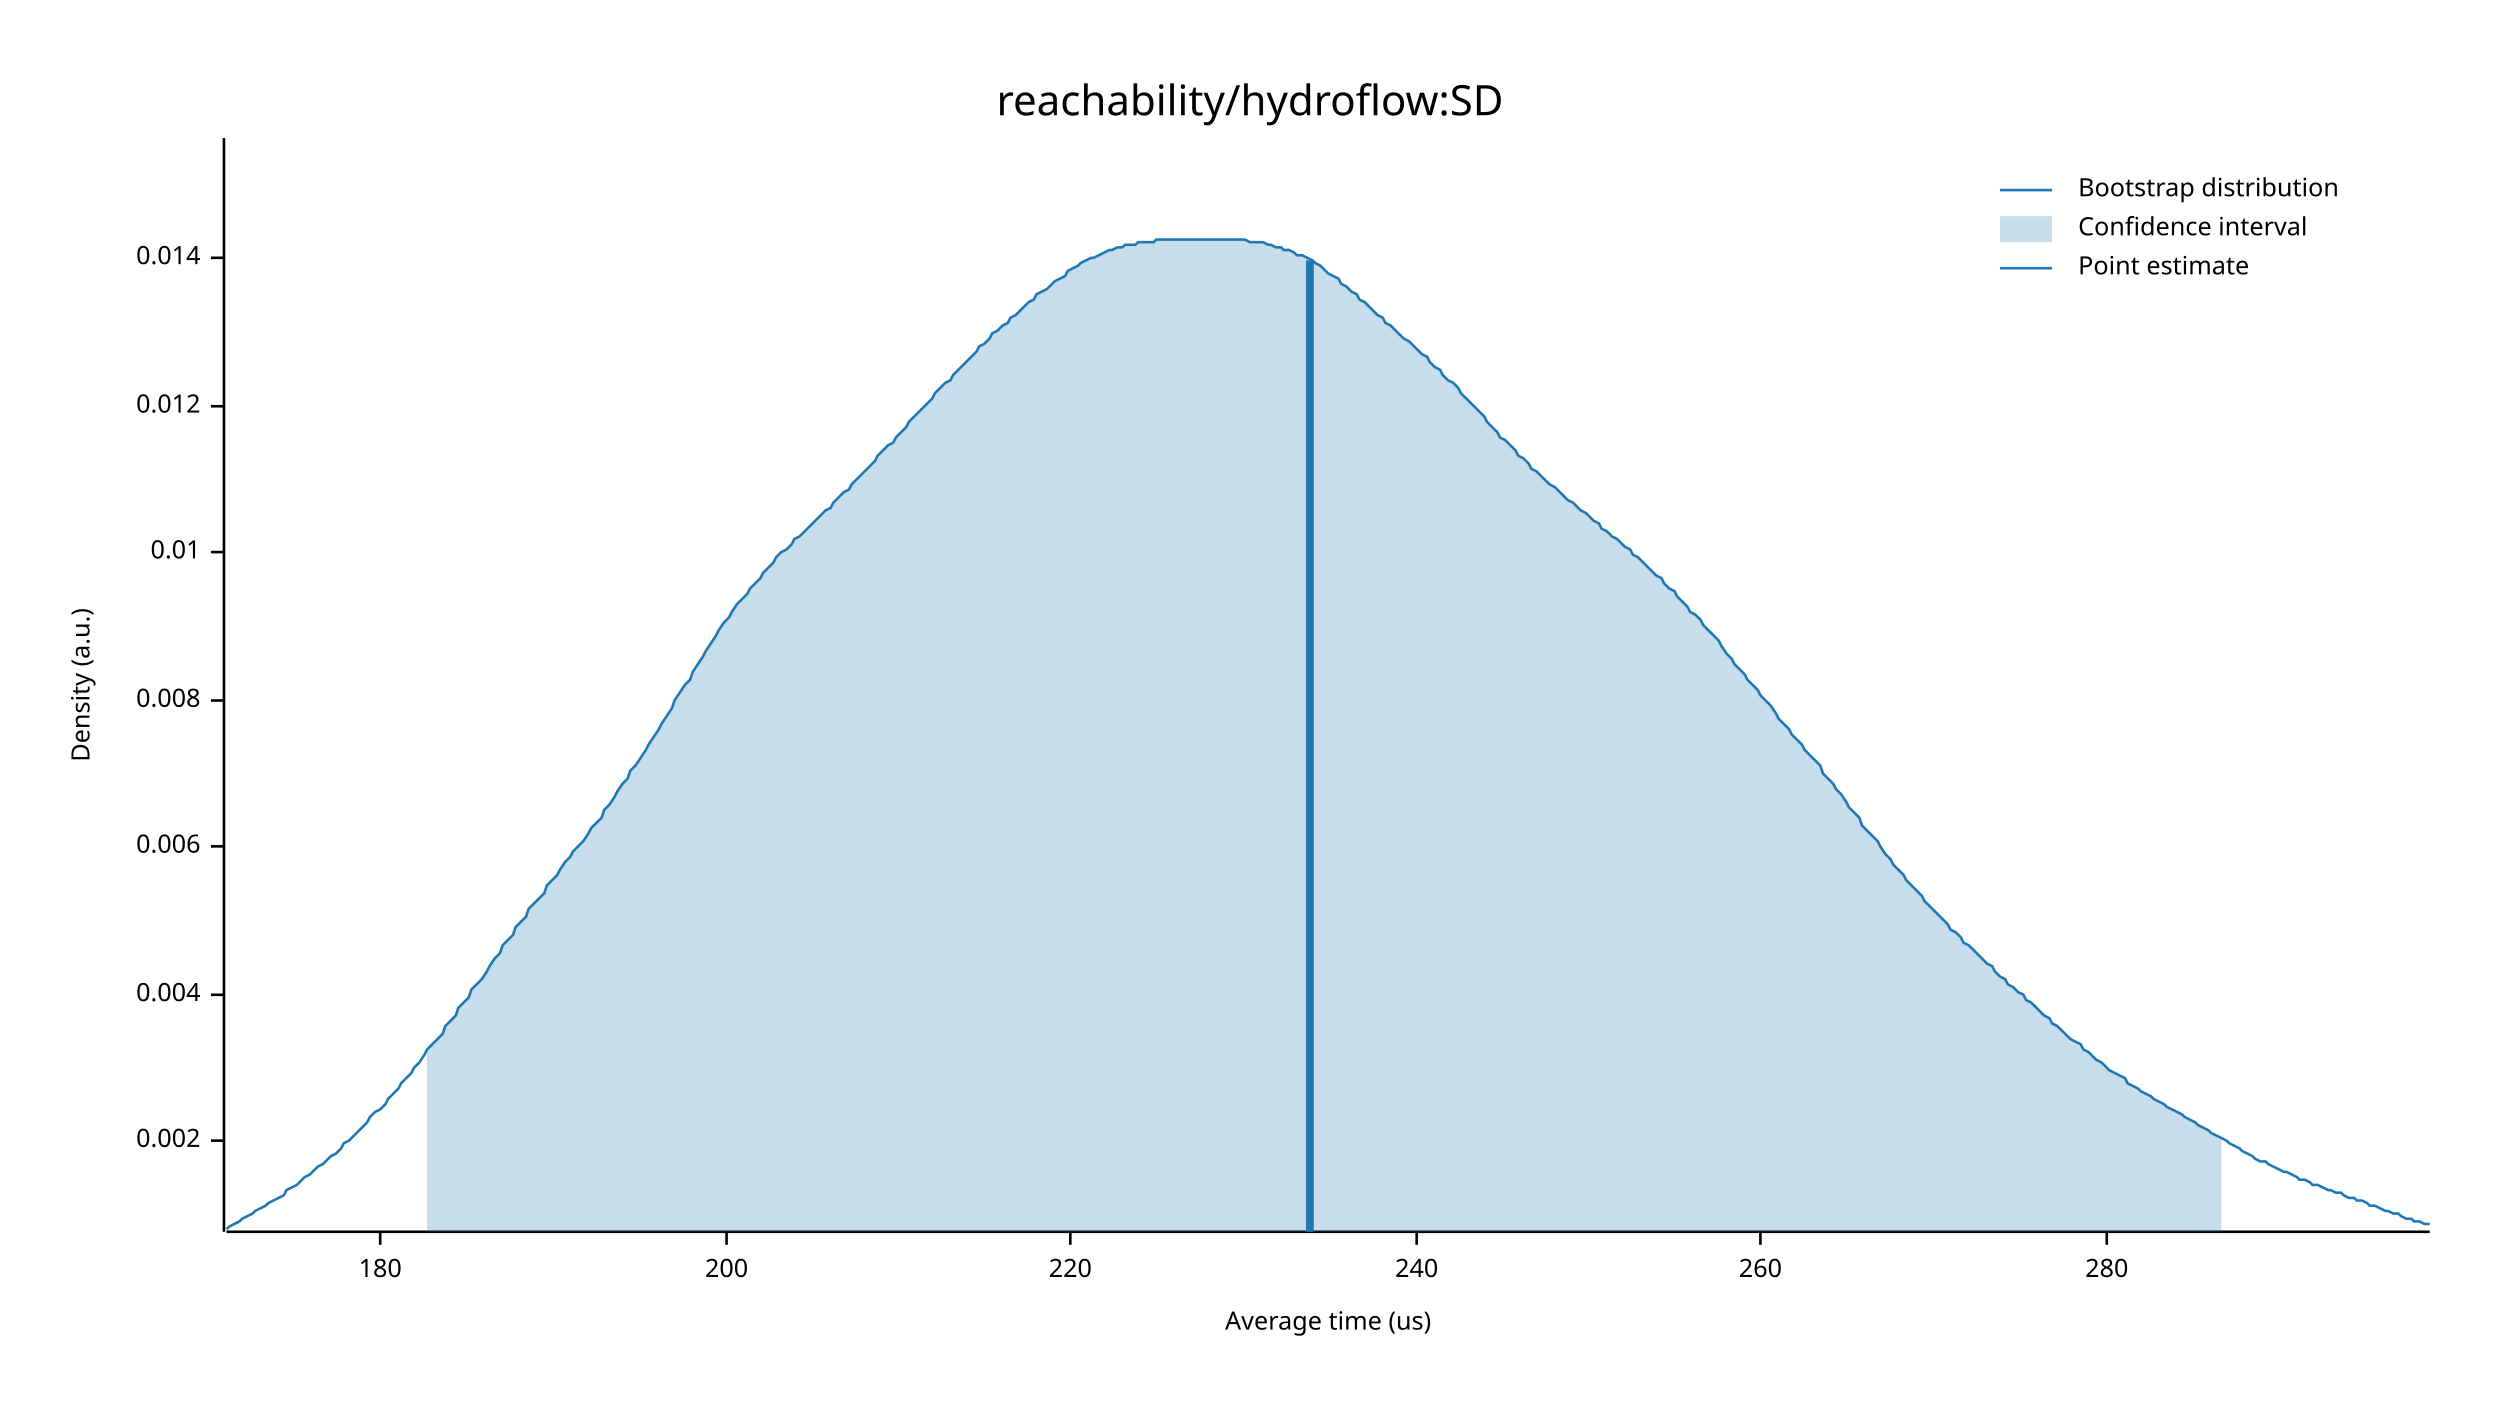
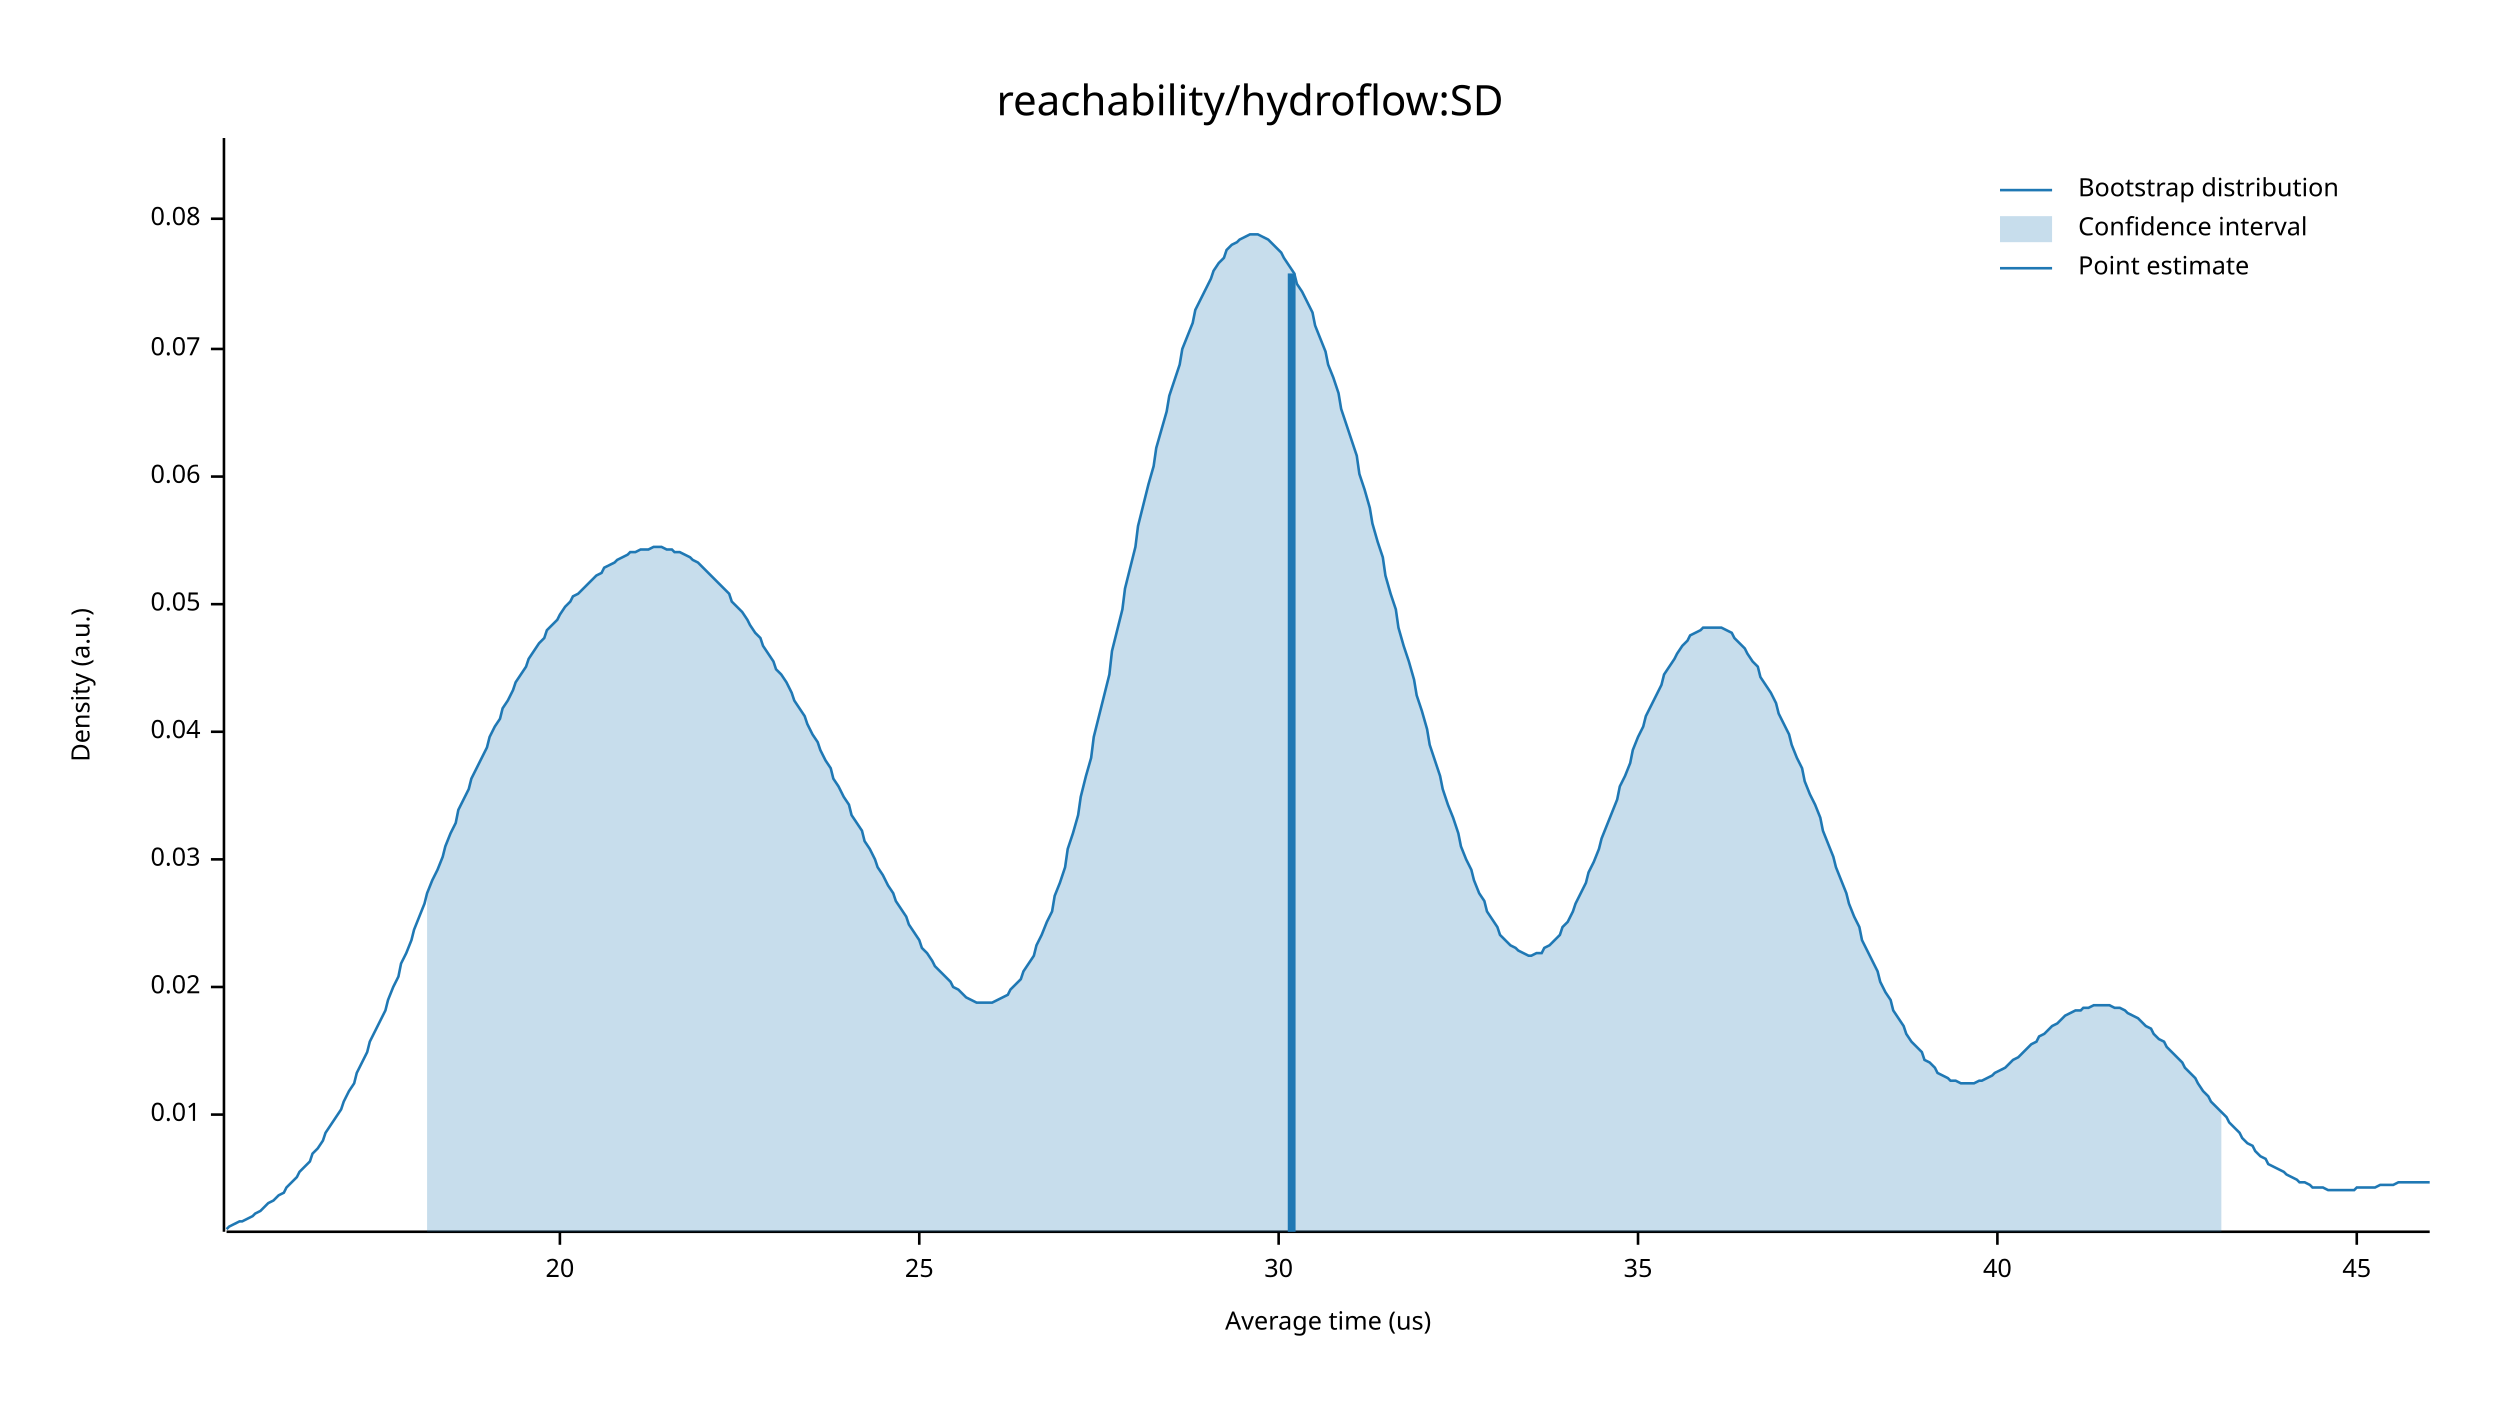
<svg xmlns="http://www.w3.org/2000/svg" width="960" height="540" viewBox="0 0 960 540">
  <text x="480" y="32" dy="0.76em" text-anchor="middle" font-family="sans-serif" font-size="16.129" opacity="1" fill="#000000">
reachability/hydroflow:SD
</text>
  <text x="27" y="263" dy="0.76em" text-anchor="middle" font-family="sans-serif" font-size="9.677" opacity="1" fill="#000000" transform="rotate(270, 27, 263)">
Density (a.u.)
</text>
  <text x="510" y="513" dy="-0.5ex" text-anchor="middle" font-family="sans-serif" font-size="9.677" opacity="1" fill="#000000">
Average time (us)
</text>
  <polyline fill="none" opacity="1" stroke="#000000" stroke-width="1" points="86,53 86,473 " />
-   <text x="77" y="438" dy="0.5ex" text-anchor="end" font-family="sans-serif" font-size="9.677" opacity="1" fill="#000000">
- 0.002
- </text>
-   <polyline fill="none" opacity="1" stroke="#000000" stroke-width="1" points="81,438 86,438 " />
-   <text x="77" y="382" dy="0.5ex" text-anchor="end" font-family="sans-serif" font-size="9.677" opacity="1" fill="#000000">
- 0.004
- </text>
-   <polyline fill="none" opacity="1" stroke="#000000" stroke-width="1" points="81,382 86,382 " />
-   <text x="77" y="325" dy="0.5ex" text-anchor="end" font-family="sans-serif" font-size="9.677" opacity="1" fill="#000000">
- 0.006
- </text>
-   <polyline fill="none" opacity="1" stroke="#000000" stroke-width="1" points="81,325 86,325 " />
-   <text x="77" y="269" dy="0.5ex" text-anchor="end" font-family="sans-serif" font-size="9.677" opacity="1" fill="#000000">
- 0.008
- </text>
-   <polyline fill="none" opacity="1" stroke="#000000" stroke-width="1" points="81,269 86,269 " />
-   <text x="77" y="212" dy="0.5ex" text-anchor="end" font-family="sans-serif" font-size="9.677" opacity="1" fill="#000000">
+   <text x="77" y="428" dy="0.5ex" text-anchor="end" font-family="sans-serif" font-size="9.677" opacity="1" fill="#000000">
0.01
</text>
-   <polyline fill="none" opacity="1" stroke="#000000" stroke-width="1" points="81,212 86,212 " />
-   <text x="77" y="156" dy="0.5ex" text-anchor="end" font-family="sans-serif" font-size="9.677" opacity="1" fill="#000000">
- 0.012
+   <polyline fill="none" opacity="1" stroke="#000000" stroke-width="1" points="81,428 86,428 " />
+   <text x="77" y="379" dy="0.5ex" text-anchor="end" font-family="sans-serif" font-size="9.677" opacity="1" fill="#000000">
+ 0.02
</text>
-   <polyline fill="none" opacity="1" stroke="#000000" stroke-width="1" points="81,156 86,156 " />
-   <text x="77" y="99" dy="0.5ex" text-anchor="end" font-family="sans-serif" font-size="9.677" opacity="1" fill="#000000">
- 0.014
+   <polyline fill="none" opacity="1" stroke="#000000" stroke-width="1" points="81,379 86,379 " />
+   <text x="77" y="330" dy="0.5ex" text-anchor="end" font-family="sans-serif" font-size="9.677" opacity="1" fill="#000000">
+ 0.03
</text>
-   <polyline fill="none" opacity="1" stroke="#000000" stroke-width="1" points="81,99 86,99 " />
+   <polyline fill="none" opacity="1" stroke="#000000" stroke-width="1" points="81,330 86,330 " />
+   <text x="77" y="281" dy="0.5ex" text-anchor="end" font-family="sans-serif" font-size="9.677" opacity="1" fill="#000000">
+ 0.04
+ </text>
+   <polyline fill="none" opacity="1" stroke="#000000" stroke-width="1" points="81,281 86,281 " />
+   <text x="77" y="232" dy="0.5ex" text-anchor="end" font-family="sans-serif" font-size="9.677" opacity="1" fill="#000000">
+ 0.05
+ </text>
+   <polyline fill="none" opacity="1" stroke="#000000" stroke-width="1" points="81,232 86,232 " />
+   <text x="77" y="183" dy="0.5ex" text-anchor="end" font-family="sans-serif" font-size="9.677" opacity="1" fill="#000000">
+ 0.06
+ </text>
+   <polyline fill="none" opacity="1" stroke="#000000" stroke-width="1" points="81,183 86,183 " />
+   <text x="77" y="134" dy="0.5ex" text-anchor="end" font-family="sans-serif" font-size="9.677" opacity="1" fill="#000000">
+ 0.07
+ </text>
+   <polyline fill="none" opacity="1" stroke="#000000" stroke-width="1" points="81,134 86,134 " />
+   <text x="77" y="84" dy="0.5ex" text-anchor="end" font-family="sans-serif" font-size="9.677" opacity="1" fill="#000000">
+ 0.08
+ </text>
+   <polyline fill="none" opacity="1" stroke="#000000" stroke-width="1" points="81,84 86,84 " />
  <polyline fill="none" opacity="1" stroke="#000000" stroke-width="1" points="87,473 933,473 " />
-   <text x="146" y="483" dy="0.76em" text-anchor="middle" font-family="sans-serif" font-size="9.677" opacity="1" fill="#000000">
- 180
+   <text x="215" y="483" dy="0.76em" text-anchor="middle" font-family="sans-serif" font-size="9.677" opacity="1" fill="#000000">
+ 20
</text>
-   <polyline fill="none" opacity="1" stroke="#000000" stroke-width="1" points="146,473 146,478 " />
-   <text x="279" y="483" dy="0.76em" text-anchor="middle" font-family="sans-serif" font-size="9.677" opacity="1" fill="#000000">
- 200
+   <polyline fill="none" opacity="1" stroke="#000000" stroke-width="1" points="215,473 215,478 " />
+   <text x="353" y="483" dy="0.76em" text-anchor="middle" font-family="sans-serif" font-size="9.677" opacity="1" fill="#000000">
+ 25
</text>
-   <polyline fill="none" opacity="1" stroke="#000000" stroke-width="1" points="279,473 279,478 " />
-   <text x="411" y="483" dy="0.76em" text-anchor="middle" font-family="sans-serif" font-size="9.677" opacity="1" fill="#000000">
- 220
+   <polyline fill="none" opacity="1" stroke="#000000" stroke-width="1" points="353,473 353,478 " />
+   <text x="491" y="483" dy="0.76em" text-anchor="middle" font-family="sans-serif" font-size="9.677" opacity="1" fill="#000000">
+ 30
</text>
-   <polyline fill="none" opacity="1" stroke="#000000" stroke-width="1" points="411,473 411,478 " />
-   <text x="544" y="483" dy="0.76em" text-anchor="middle" font-family="sans-serif" font-size="9.677" opacity="1" fill="#000000">
- 240
+   <polyline fill="none" opacity="1" stroke="#000000" stroke-width="1" points="491,473 491,478 " />
+   <text x="629" y="483" dy="0.76em" text-anchor="middle" font-family="sans-serif" font-size="9.677" opacity="1" fill="#000000">
+ 35
</text>
-   <polyline fill="none" opacity="1" stroke="#000000" stroke-width="1" points="544,473 544,478 " />
-   <text x="676" y="483" dy="0.76em" text-anchor="middle" font-family="sans-serif" font-size="9.677" opacity="1" fill="#000000">
- 260
+   <polyline fill="none" opacity="1" stroke="#000000" stroke-width="1" points="629,473 629,478 " />
+   <text x="767" y="483" dy="0.76em" text-anchor="middle" font-family="sans-serif" font-size="9.677" opacity="1" fill="#000000">
+ 40
</text>
-   <polyline fill="none" opacity="1" stroke="#000000" stroke-width="1" points="676,473 676,478 " />
-   <text x="809" y="483" dy="0.76em" text-anchor="middle" font-family="sans-serif" font-size="9.677" opacity="1" fill="#000000">
- 280
+   <polyline fill="none" opacity="1" stroke="#000000" stroke-width="1" points="767,473 767,478 " />
+   <text x="905" y="483" dy="0.76em" text-anchor="middle" font-family="sans-serif" font-size="9.677" opacity="1" fill="#000000">
+ 45
</text>
-   <polyline fill="none" opacity="1" stroke="#000000" stroke-width="1" points="809,473 809,478 " />
-   <polyline fill="none" opacity="1" stroke="#1F78B4" stroke-width="1" points="87,472 88,471 90,470 92,469 93,468 95,467 97,466 98,465 100,464 102,463 103,462 105,461 107,460 109,459 110,457 112,456 114,455 115,454 117,452 119,451 120,450 122,448 124,447 125,446 127,444 129,443 131,441 132,439 134,438 136,436 137,435 139,433 141,431 142,429 144,427 146,426 148,424 149,422 151,420 153,418 154,416 156,414 158,412 159,410 161,408 163,405 164,403 166,401 168,399 170,397 171,394 173,392 175,390 176,387 178,385 180,383 181,380 183,378 185,376 187,373 188,371 190,368 192,366 193,363 195,361 197,359 198,356 200,354 202,352 203,349 205,347 207,345 209,343 210,340 212,338 214,336 215,334 217,331 219,329 220,327 222,325 224,323 226,320 227,318 229,316 231,314 232,311 234,309 236,306 237,304 239,301 241,299 242,296 244,294 246,291 248,288 249,286 251,283 253,280 254,278 256,275 258,272 259,269 261,266 263,263 265,261 266,258 268,255 270,252 271,250 273,247 275,244 276,242 278,239 280,237 281,235 283,232 285,230 287,228 288,226 290,224 292,222 293,220 295,218 297,216 298,214 300,212 302,211 304,209 305,207 307,206 309,204 310,203 312,201 314,199 315,198 317,196 319,195 320,193 322,191 324,189 326,188 327,186 329,184 331,182 332,181 334,179 336,177 337,175 339,173 341,171 343,170 344,168 346,166 348,164 349,162 351,160 353,158 354,157 356,155 358,153 359,151 361,149 363,147 365,146 366,144 368,142 370,140 371,139 373,137 375,135 376,133 378,132 380,130 381,128 383,127 385,125 387,124 388,122 390,121 392,119 393,118 395,116 397,115 398,113 400,112 402,111 404,109 405,108 407,107 409,106 410,104 412,103 414,102 415,101 417,100 419,99 420,99 422,98 424,97 426,96 427,96 429,95 431,95 432,94 434,94 436,94 437,93 439,93 441,93 443,93 444,92 446,92 448,92 449,92 451,92 453,92 454,92 456,92 458,92 459,92 461,92 463,92 465,92 466,92 468,92 470,92 471,92 473,92 475,92 476,92 478,92 480,93 482,93 483,93 485,93 487,94 488,94 490,95 492,95 493,96 495,96 497,97 498,98 500,98 502,99 504,100 505,101 507,102 509,104 510,105 512,106 514,107 515,109 517,110 519,112 521,113 522,115 524,116 526,118 527,119 529,121 531,122 532,124 534,125 536,127 537,128 539,130 541,131 543,133 544,134 546,136 548,137 549,139 551,141 553,142 554,144 556,146 558,147 560,149 561,151 563,153 565,155 566,156 568,158 570,160 571,162 573,164 575,166 576,168 578,169 580,171 582,173 583,175 585,176 587,178 588,180 590,181 592,183 593,184 595,186 597,187 599,189 600,190 602,192 604,193 605,194 607,196 609,197 610,198 612,200 614,201 615,203 617,204 619,206 621,207 622,208 624,210 626,211 627,213 629,214 631,216 632,217 634,219 636,221 638,222 639,224 641,226 643,227 644,229 646,231 648,233 649,235 651,236 653,238 654,240 656,242 658,244 660,246 661,248 663,251 665,253 666,255 668,257 670,259 671,261 673,263 675,265 676,267 678,269 680,271 682,274 683,276 685,278 687,280 688,282 690,284 692,286 693,288 695,290 697,292 699,294 700,297 702,299 704,301 705,303 707,305 709,308 710,310 712,312 714,314 715,317 717,319 719,321 721,323 722,325 724,328 726,330 727,332 729,334 731,336 732,338 734,340 736,342 738,344 739,346 741,348 743,350 744,351 746,353 748,355 749,357 751,358 753,360 754,362 756,363 758,365 760,367 761,368 763,370 765,371 766,373 768,375 770,376 771,378 773,379 775,381 777,382 778,384 780,385 782,387 783,388 785,390 787,391 788,393 790,394 792,396 793,397 795,399 797,400 799,401 800,403 802,404 804,406 805,407 807,408 809,410 810,411 812,412 814,413 816,414 817,416 819,417 821,418 822,419 824,420 826,421 827,422 829,423 831,424 832,425 834,426 836,427 838,428 839,429 841,430 843,431 844,432 846,433 848,434 849,435 851,436 853,437 855,438 856,439 858,440 860,441 861,442 863,443 865,444 866,445 868,446 870,446 871,447 873,448 875,449 877,450 878,450 880,451 882,452 883,453 885,453 887,454 888,455 890,455 892,456 894,457 895,457 897,458 899,458 900,459 902,460 904,460 905,461 907,461 909,462 910,463 912,463 914,464 916,465 917,465 919,466 921,466 922,467 924,468 926,468 927,469 929,469 931,470 933,470 " />
-   <polygon opacity="0.25" fill="#1F78B4" points="164,403 166,401 168,399 170,397 171,394 173,392 175,390 176,387 178,385 180,383 181,380 183,378 185,376 187,373 188,371 190,368 192,366 193,363 195,361 197,359 198,356 200,354 202,352 203,349 205,347 207,345 209,343 210,340 212,338 214,336 215,334 217,331 219,329 220,327 222,325 224,323 226,320 227,318 229,316 231,314 232,311 234,309 236,306 237,304 239,301 241,299 242,296 244,294 246,291 248,288 249,286 251,283 253,280 254,278 256,275 258,272 259,269 261,266 263,263 265,261 266,258 268,255 270,252 271,250 273,247 275,244 276,242 278,239 280,237 281,235 283,232 285,230 287,228 288,226 290,224 292,222 293,220 295,218 297,216 298,214 300,212 302,211 304,209 305,207 307,206 309,204 310,203 312,201 314,199 315,198 317,196 319,195 320,193 322,191 324,189 326,188 327,186 329,184 331,182 332,181 334,179 336,177 337,175 339,173 341,171 343,170 344,168 346,166 348,164 349,162 351,160 353,158 354,157 356,155 358,153 359,151 361,149 363,147 365,146 366,144 368,142 370,140 371,139 373,137 375,135 376,133 378,132 380,130 381,128 383,127 385,125 387,124 388,122 390,121 392,119 393,118 395,116 397,115 398,113 400,112 402,111 404,109 405,108 407,107 409,106 410,104 412,103 414,102 415,101 417,100 419,99 420,99 422,98 424,97 426,96 427,96 429,95 431,95 432,94 434,94 436,94 437,93 439,93 441,93 443,93 444,92 446,92 448,92 449,92 451,92 453,92 454,92 456,92 458,92 459,92 461,92 463,92 465,92 466,92 468,92 470,92 471,92 473,92 475,92 476,92 478,92 480,93 482,93 483,93 485,93 487,94 488,94 490,95 492,95 493,96 495,96 497,97 498,98 500,98 502,99 504,100 505,101 507,102 509,104 510,105 512,106 514,107 515,109 517,110 519,112 521,113 522,115 524,116 526,118 527,119 529,121 531,122 532,124 534,125 536,127 537,128 539,130 541,131 543,133 544,134 546,136 548,137 549,139 551,141 553,142 554,144 556,146 558,147 560,149 561,151 563,153 565,155 566,156 568,158 570,160 571,162 573,164 575,166 576,168 578,169 580,171 582,173 583,175 585,176 587,178 588,180 590,181 592,183 593,184 595,186 597,187 599,189 600,190 602,192 604,193 605,194 607,196 609,197 610,198 612,200 614,201 615,203 617,204 619,206 621,207 622,208 624,210 626,211 627,213 629,214 631,216 632,217 634,219 636,221 638,222 639,224 641,226 643,227 644,229 646,231 648,233 649,235 651,236 653,238 654,240 656,242 658,244 660,246 661,248 663,251 665,253 666,255 668,257 670,259 671,261 673,263 675,265 676,267 678,269 680,271 682,274 683,276 685,278 687,280 688,282 690,284 692,286 693,288 695,290 697,292 699,294 700,297 702,299 704,301 705,303 707,305 709,308 710,310 712,312 714,314 715,317 717,319 719,321 721,323 722,325 724,328 726,330 727,332 729,334 731,336 732,338 734,340 736,342 738,344 739,346 741,348 743,350 744,351 746,353 748,355 749,357 751,358 753,360 754,362 756,363 758,365 760,367 761,368 763,370 765,371 766,373 768,375 770,376 771,378 773,379 775,381 777,382 778,384 780,385 782,387 783,388 785,390 787,391 788,393 790,394 792,396 793,397 795,399 797,400 799,401 800,403 802,404 804,406 805,407 807,408 809,410 810,411 812,412 814,413 816,414 817,416 819,417 821,418 822,419 824,420 826,421 827,422 829,423 831,424 832,425 834,426 836,427 838,428 839,429 841,430 843,431 844,432 846,433 848,434 849,435 851,436 853,437 853,473 164,473 " />
-   <polyline fill="none" opacity="1" stroke="#1F78B4" stroke-width="3" points="503,473 503,100 " />
+   <polyline fill="none" opacity="1" stroke="#000000" stroke-width="1" points="905,473 905,478 " />
+   <polyline fill="none" opacity="1" stroke="#1F78B4" stroke-width="1" points="87,472 88,471 90,470 92,469 93,469 95,468 97,467 98,466 100,465 102,463 103,462 105,461 107,459 109,458 110,456 112,454 114,452 115,450 117,448 119,446 120,443 122,441 124,438 125,435 127,432 129,429 131,426 132,423 134,419 136,416 137,412 139,408 141,404 142,400 144,396 146,392 148,388 149,384 151,379 153,375 154,370 156,366 158,361 159,357 161,352 163,347 164,343 166,338 168,334 170,329 171,325 173,320 175,316 176,311 178,307 180,303 181,299 183,295 185,291 187,287 188,283 190,279 192,276 193,272 195,269 197,265 198,262 200,259 202,256 203,253 205,250 207,247 209,245 210,242 212,240 214,238 215,236 217,233 219,231 220,229 222,228 224,226 226,224 227,223 229,221 231,220 232,218 234,217 236,216 237,215 239,214 241,213 242,212 244,212 246,211 248,211 249,211 251,210 253,210 254,210 256,211 258,211 259,212 261,212 263,213 265,214 266,215 268,216 270,218 271,219 273,221 275,223 276,224 278,226 280,228 281,231 283,233 285,235 287,238 288,240 290,243 292,245 293,248 295,251 297,254 298,257 300,259 302,262 304,266 305,269 307,272 309,275 310,278 312,282 314,285 315,288 317,292 319,295 320,299 322,302 324,306 326,309 327,313 329,316 331,319 332,323 334,326 336,330 337,333 339,336 341,340 343,343 344,346 346,349 348,352 349,355 351,358 353,361 354,364 356,366 358,369 359,371 361,373 363,375 365,377 366,379 368,380 370,382 371,383 373,384 375,385 376,385 378,385 380,385 381,385 383,384 385,383 387,382 388,380 390,378 392,376 393,373 395,370 397,367 398,363 400,359 402,354 404,350 405,344 407,339 409,333 410,326 412,320 414,313 415,306 417,298 419,291 420,283 422,275 424,267 426,259 427,250 429,242 431,234 432,226 434,218 436,210 437,202 439,194 441,186 443,179 444,172 446,165 448,158 449,152 451,146 453,140 454,134 456,129 458,124 459,119 461,115 463,111 465,107 466,104 468,101 470,99 471,96 473,94 475,93 476,92 478,91 480,90 482,90 483,90 485,91 487,92 488,93 490,95 492,97 493,99 495,102 497,105 498,109 500,112 502,116 504,120 505,125 507,130 509,135 510,140 512,145 514,151 515,157 517,163 519,169 521,175 522,182 524,188 526,195 527,201 529,208 531,214 532,221 534,228 536,234 537,241 539,248 541,254 543,261 544,267 546,273 548,280 549,286 551,292 553,298 554,303 556,309 558,314 560,320 561,325 563,330 565,334 566,338 568,343 570,346 571,350 573,353 575,356 576,359 578,361 580,363 582,364 583,365 585,366 587,367 588,367 590,366 592,366 593,364 595,363 597,361 599,359 600,356 602,354 604,350 605,347 607,343 609,339 610,335 612,331 614,326 615,322 617,317 619,312 621,307 622,302 624,298 626,293 627,288 629,283 631,279 632,275 634,271 636,267 638,263 639,259 641,256 643,253 644,251 646,248 648,246 649,244 651,243 653,242 654,241 656,241 658,241 660,241 661,241 663,242 665,243 666,245 668,247 670,249 671,251 673,254 675,256 676,260 678,263 680,266 682,270 683,274 685,278 687,282 688,286 690,291 692,295 693,300 695,305 697,309 699,314 700,319 702,324 704,329 705,333 707,338 709,343 710,347 712,352 714,356 715,361 717,365 719,369 721,373 722,377 724,381 726,384 727,388 729,391 731,394 732,397 734,400 736,402 738,404 739,407 741,408 743,410 744,412 746,413 748,414 749,415 751,415 753,416 754,416 756,416 758,416 760,415 761,415 763,414 765,413 766,412 768,411 770,410 771,409 773,407 775,406 777,404 778,403 780,401 782,400 783,398 785,397 787,395 788,394 790,393 792,391 793,390 795,389 797,388 799,388 800,387 802,387 804,386 805,386 807,386 809,386 810,386 812,387 814,387 816,388 817,389 819,390 821,391 822,392 824,394 826,395 827,397 829,399 831,400 832,402 834,404 836,406 838,408 839,410 841,412 843,414 844,416 846,419 848,421 849,423 851,425 853,427 855,429 856,431 858,433 860,435 861,437 863,439 865,440 866,442 868,444 870,445 871,447 873,448 875,449 877,450 878,451 880,452 882,453 883,454 885,454 887,455 888,456 890,456 892,456 894,457 895,457 897,457 899,457 900,457 902,457 904,457 905,456 907,456 909,456 910,456 912,456 914,455 916,455 917,455 919,455 921,454 922,454 924,454 926,454 927,454 929,454 931,454 933,454 " />
+   <polygon opacity="0.25" fill="#1F78B4" points="164,343 166,338 168,334 170,329 171,325 173,320 175,316 176,311 178,307 180,303 181,299 183,295 185,291 187,287 188,283 190,279 192,276 193,272 195,269 197,265 198,262 200,259 202,256 203,253 205,250 207,247 209,245 210,242 212,240 214,238 215,236 217,233 219,231 220,229 222,228 224,226 226,224 227,223 229,221 231,220 232,218 234,217 236,216 237,215 239,214 241,213 242,212 244,212 246,211 248,211 249,211 251,210 253,210 254,210 256,211 258,211 259,212 261,212 263,213 265,214 266,215 268,216 270,218 271,219 273,221 275,223 276,224 278,226 280,228 281,231 283,233 285,235 287,238 288,240 290,243 292,245 293,248 295,251 297,254 298,257 300,259 302,262 304,266 305,269 307,272 309,275 310,278 312,282 314,285 315,288 317,292 319,295 320,299 322,302 324,306 326,309 327,313 329,316 331,319 332,323 334,326 336,330 337,333 339,336 341,340 343,343 344,346 346,349 348,352 349,355 351,358 353,361 354,364 356,366 358,369 359,371 361,373 363,375 365,377 366,379 368,380 370,382 371,383 373,384 375,385 376,385 378,385 380,385 381,385 383,384 385,383 387,382 388,380 390,378 392,376 393,373 395,370 397,367 398,363 400,359 402,354 404,350 405,344 407,339 409,333 410,326 412,320 414,313 415,306 417,298 419,291 420,283 422,275 424,267 426,259 427,250 429,242 431,234 432,226 434,218 436,210 437,202 439,194 441,186 443,179 444,172 446,165 448,158 449,152 451,146 453,140 454,134 456,129 458,124 459,119 461,115 463,111 465,107 466,104 468,101 470,99 471,96 473,94 475,93 476,92 478,91 480,90 482,90 483,90 485,91 487,92 488,93 490,95 492,97 493,99 495,102 497,105 498,109 500,112 502,116 504,120 505,125 507,130 509,135 510,140 512,145 514,151 515,157 517,163 519,169 521,175 522,182 524,188 526,195 527,201 529,208 531,214 532,221 534,228 536,234 537,241 539,248 541,254 543,261 544,267 546,273 548,280 549,286 551,292 553,298 554,303 556,309 558,314 560,320 561,325 563,330 565,334 566,338 568,343 570,346 571,350 573,353 575,356 576,359 578,361 580,363 582,364 583,365 585,366 587,367 588,367 590,366 592,366 593,364 595,363 597,361 599,359 600,356 602,354 604,350 605,347 607,343 609,339 610,335 612,331 614,326 615,322 617,317 619,312 621,307 622,302 624,298 626,293 627,288 629,283 631,279 632,275 634,271 636,267 638,263 639,259 641,256 643,253 644,251 646,248 648,246 649,244 651,243 653,242 654,241 656,241 658,241 660,241 661,241 663,242 665,243 666,245 668,247 670,249 671,251 673,254 675,256 676,260 678,263 680,266 682,270 683,274 685,278 687,282 688,286 690,291 692,295 693,300 695,305 697,309 699,314 700,319 702,324 704,329 705,333 707,338 709,343 710,347 712,352 714,356 715,361 717,365 719,369 721,373 722,377 724,381 726,384 727,388 729,391 731,394 732,397 734,400 736,402 738,404 739,407 741,408 743,410 744,412 746,413 748,414 749,415 751,415 753,416 754,416 756,416 758,416 760,415 761,415 763,414 765,413 766,412 768,411 770,410 771,409 773,407 775,406 777,404 778,403 780,401 782,400 783,398 785,397 787,395 788,394 790,393 792,391 793,390 795,389 797,388 799,388 800,387 802,387 804,386 805,386 807,386 809,386 810,386 812,387 814,387 816,388 817,389 819,390 821,391 822,392 824,394 826,395 827,397 829,399 831,400 832,402 834,404 836,406 838,408 839,410 841,412 843,414 844,416 846,419 848,421 849,423 851,425 853,427 853,473 164,473 " />
+   <polyline fill="none" opacity="1" stroke="#1F78B4" stroke-width="3" points="496,473 496,105 " />
  <text x="798" y="68" dy="0.76em" text-anchor="start" font-family="sans-serif" font-size="9.677" opacity="1" fill="#000000">
Bootstrap distribution
</text>
  <text x="798" y="83" dy="0.76em" text-anchor="start" font-family="sans-serif" font-size="9.677" opacity="1" fill="#000000">
Confidence interval
</text>
  <text x="798" y="98" dy="0.76em" text-anchor="start" font-family="sans-serif" font-size="9.677" opacity="1" fill="#000000">
Point estimate
</text>
  <polyline fill="none" opacity="1" stroke="#1F78B4" stroke-width="1" points="768,73 788,73 " />
  <rect x="768" y="83" width="20" height="10" opacity="0.25" fill="#1F78B4" stroke="none" />
  <polyline fill="none" opacity="1" stroke="#1F78B4" stroke-width="1" points="768,103 788,103 " />
</svg>
